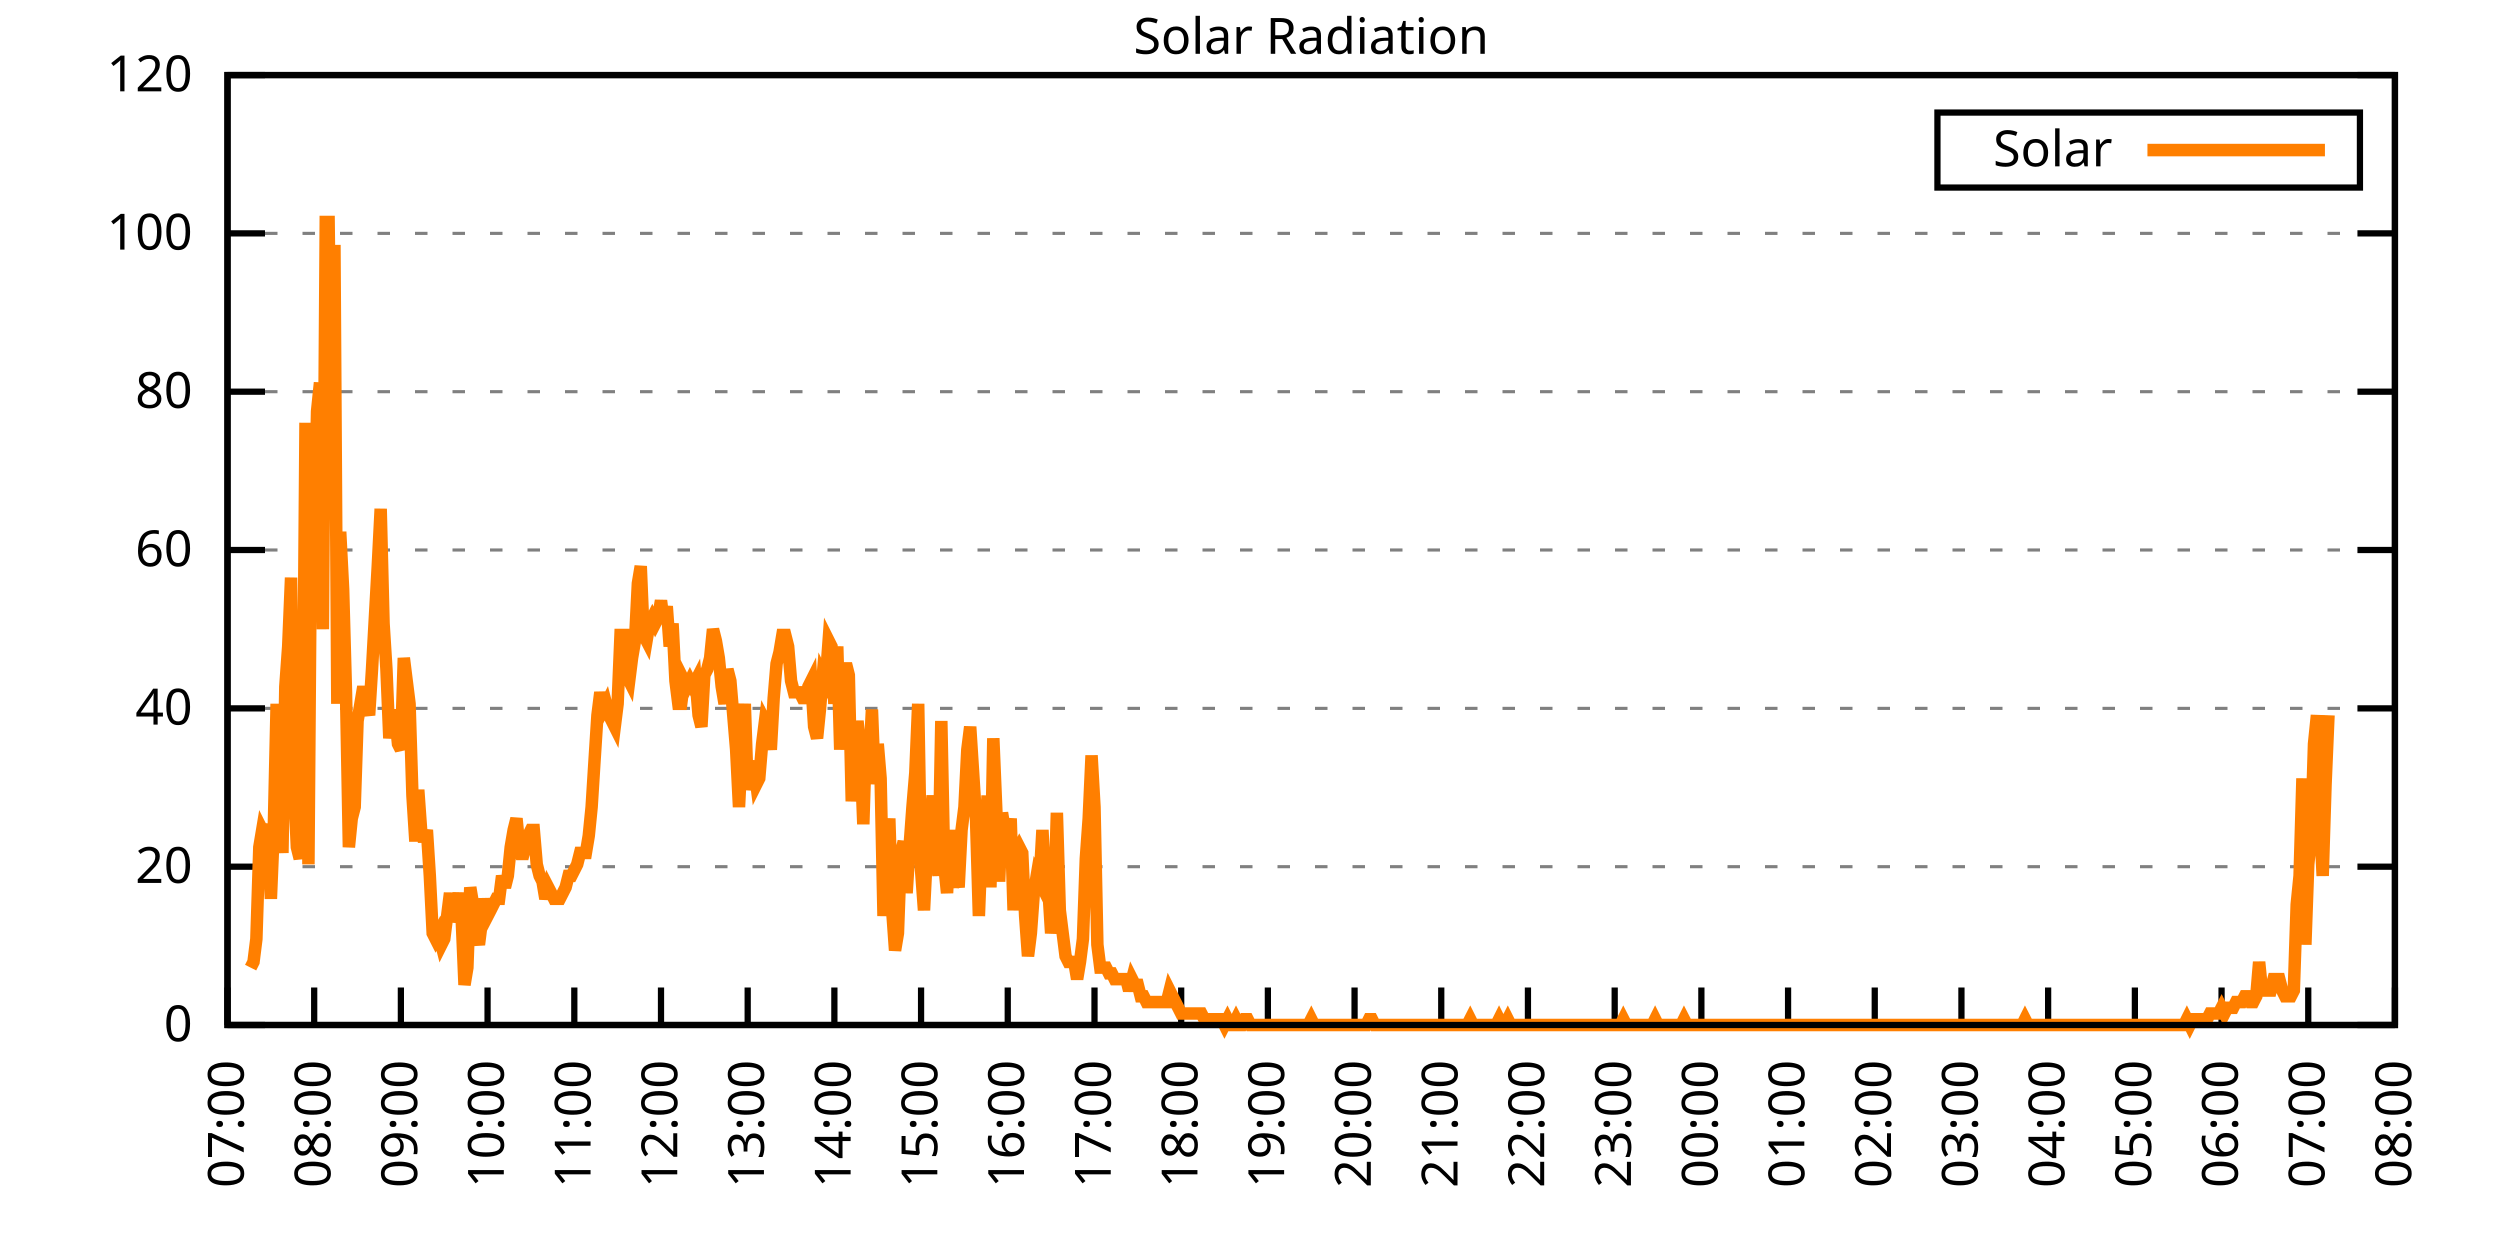
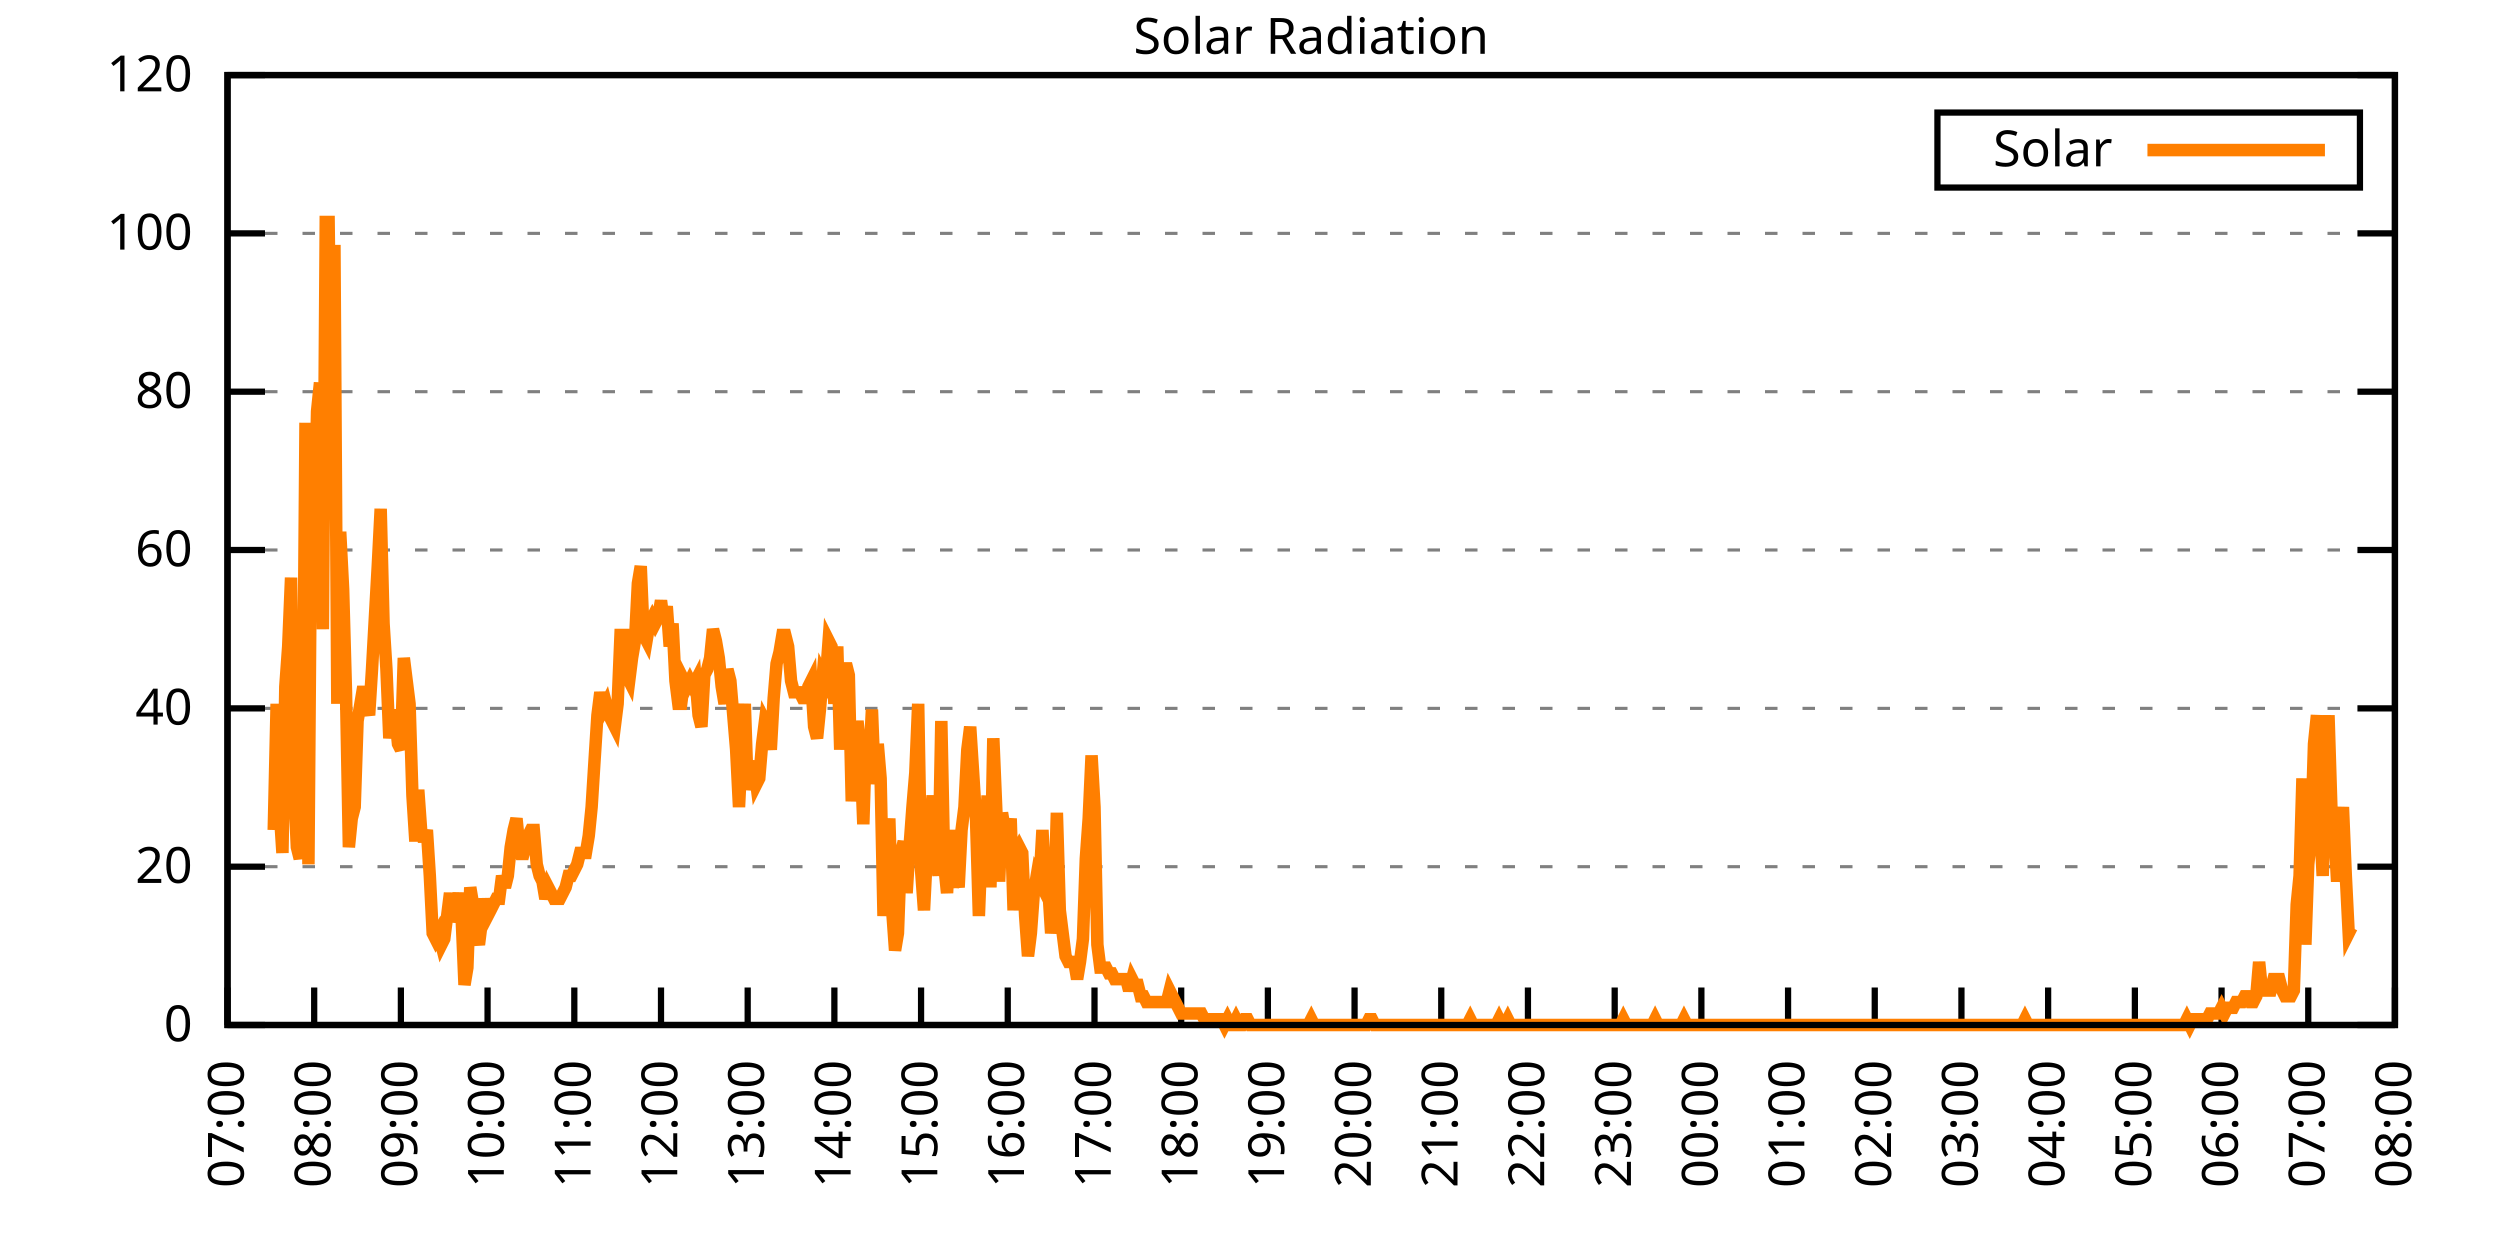
<svg xmlns="http://www.w3.org/2000/svg" xmlns:xlink="http://www.w3.org/1999/xlink" width="400" height="200" viewBox="0 0 400 200">
  <g id="gnuplot_canvas">
    <rect x="0" y="0" width="400" height="200" fill="none" />
    <defs>
      <circle id="gpDot" r="0.5" stroke-width="0.5" stroke="currentColor" />
      <path id="gpPt0" stroke-width="0.333" stroke="currentColor" d="M-1,0 h2 M0,-1 v2" />
      <path id="gpPt1" stroke-width="0.333" stroke="currentColor" d="M-1,-1 L1,1 M1,-1 L-1,1" />
      <path id="gpPt2" stroke-width="0.333" stroke="currentColor" d="M-1,0 L1,0 M0,-1 L0,1 M-1,-1 L1,1 M-1,1 L1,-1" />
      <rect id="gpPt3" stroke-width="0.333" stroke="currentColor" x="-1" y="-1" width="2" height="2" />
      <rect id="gpPt4" stroke-width="0.333" stroke="currentColor" fill="currentColor" x="-1" y="-1" width="2" height="2" />
      <circle id="gpPt5" stroke-width="0.333" stroke="currentColor" cx="0" cy="0" r="1" />
      <use xlink:href="#gpPt5" id="gpPt6" fill="currentColor" stroke="none" />
      <path id="gpPt7" stroke-width="0.333" stroke="currentColor" d="M0,-1.33 L-1.33,0.67 L1.33,0.67 z" />
      <use xlink:href="#gpPt7" id="gpPt8" fill="currentColor" stroke="none" />
      <use xlink:href="#gpPt7" id="gpPt9" stroke="currentColor" transform="rotate(180)" />
      <use xlink:href="#gpPt9" id="gpPt10" fill="currentColor" stroke="none" />
      <use xlink:href="#gpPt3" id="gpPt11" stroke="currentColor" transform="rotate(45)" />
      <use xlink:href="#gpPt11" id="gpPt12" fill="currentColor" stroke="none" />
      <path id="gpPt13" stroke-width="0.333" stroke="currentColor" d="M0,1.330 L1.265,0.411 L0.782,-1.067 L-0.782,-1.076 L-1.265,0.411 z" />
      <use xlink:href="#gpPt13" id="gpPt14" fill="currentColor" stroke="none" />
      <filter id="textbox" filterUnits="objectBoundingBox" x="0" y="0" height="1" width="1">
        <feFlood flood-color="white" flood-opacity="1" result="bgnd" />
        <feComposite in="SourceGraphic" in2="bgnd" operator="atop" />
      </filter>
      <filter id="greybox" filterUnits="objectBoundingBox" x="0" y="0" height="1" width="1">
        <feFlood flood-color="lightgrey" flood-opacity="1" result="grey" />
        <feComposite in="SourceGraphic" in2="grey" operator="atop" />
      </filter>
    </defs>
    <g fill="none" color="white" stroke="currentColor" stroke-width="1.00" stroke-linecap="butt" stroke-linejoin="miter">
</g>
    <g fill="none" color="black" stroke="currentColor" stroke-width="1.00" stroke-linecap="butt" stroke-linejoin="miter">
      <g stroke="none" shape-rendering="crispEdges">
        <polygon fill="rgb(255, 255, 255)" points="36.40,164.00 383.18,164.00 383.18,12.02 36.40,12.02 " />
      </g>
    </g>
    <g fill="none" color="black" stroke="currentColor" stroke-width="1.00" stroke-linecap="butt" stroke-linejoin="miter">
</g>
    <g fill="none" color="black" stroke="black" stroke-width="0.50" stroke-linecap="butt" stroke-linejoin="miter">
</g>
    <g fill="none" color="gray" stroke="currentColor" stroke-width="0.50" stroke-linecap="butt" stroke-linejoin="miter">
      <path stroke="gray" stroke-dasharray="2,4" class="gridline" d="M36.40,164.00 L383.19,164.00  " />
    </g>
    <g fill="none" color="gray" stroke="gray" stroke-width="1.00" stroke-linecap="butt" stroke-linejoin="miter">
</g>
    <g fill="none" color="black" stroke="currentColor" stroke-width="1.00" stroke-linecap="butt" stroke-linejoin="miter">
      <path stroke="black" d="M36.40,164.00 L42.40,164.00 M383.19,164.00 L377.19,164.00  " />
      <g transform="translate(30.80,166.60)" stroke="none" fill="black" font-family="Sans" font-size="8.00" text-anchor="end">
        <text>
          <tspan font-family="Sans"> 0</tspan>
        </text>
      </g>
    </g>
    <g fill="none" color="black" stroke="currentColor" stroke-width="1.00" stroke-linecap="butt" stroke-linejoin="miter">
</g>
    <g fill="none" color="black" stroke="black" stroke-width="0.50" stroke-linecap="butt" stroke-linejoin="miter">
</g>
    <g fill="none" color="gray" stroke="currentColor" stroke-width="0.50" stroke-linecap="butt" stroke-linejoin="miter">
      <path stroke="gray" stroke-dasharray="2,4" class="gridline" d="M36.40,138.67 L383.19,138.67  " />
    </g>
    <g fill="none" color="gray" stroke="gray" stroke-width="1.00" stroke-linecap="butt" stroke-linejoin="miter">
</g>
    <g fill="none" color="black" stroke="currentColor" stroke-width="1.00" stroke-linecap="butt" stroke-linejoin="miter">
      <path stroke="black" d="M36.40,138.67 L42.40,138.67 M383.19,138.67 L377.19,138.67  " />
      <g transform="translate(30.80,141.27)" stroke="none" fill="black" font-family="Sans" font-size="8.00" text-anchor="end">
        <text>
          <tspan font-family="Sans"> 20</tspan>
        </text>
      </g>
    </g>
    <g fill="none" color="black" stroke="currentColor" stroke-width="1.00" stroke-linecap="butt" stroke-linejoin="miter">
</g>
    <g fill="none" color="black" stroke="black" stroke-width="0.50" stroke-linecap="butt" stroke-linejoin="miter">
</g>
    <g fill="none" color="gray" stroke="currentColor" stroke-width="0.50" stroke-linecap="butt" stroke-linejoin="miter">
      <path stroke="gray" stroke-dasharray="2,4" class="gridline" d="M36.40,113.34 L383.19,113.34  " />
    </g>
    <g fill="none" color="gray" stroke="gray" stroke-width="1.00" stroke-linecap="butt" stroke-linejoin="miter">
</g>
    <g fill="none" color="black" stroke="currentColor" stroke-width="1.00" stroke-linecap="butt" stroke-linejoin="miter">
      <path stroke="black" d="M36.40,113.34 L42.40,113.34 M383.19,113.34 L377.19,113.34  " />
      <g transform="translate(30.80,115.94)" stroke="none" fill="black" font-family="Sans" font-size="8.00" text-anchor="end">
        <text>
          <tspan font-family="Sans"> 40</tspan>
        </text>
      </g>
    </g>
    <g fill="none" color="black" stroke="currentColor" stroke-width="1.00" stroke-linecap="butt" stroke-linejoin="miter">
</g>
    <g fill="none" color="black" stroke="black" stroke-width="0.50" stroke-linecap="butt" stroke-linejoin="miter">
</g>
    <g fill="none" color="gray" stroke="currentColor" stroke-width="0.50" stroke-linecap="butt" stroke-linejoin="miter">
      <path stroke="gray" stroke-dasharray="2,4" class="gridline" d="M36.40,88.00 L383.19,88.00  " />
    </g>
    <g fill="none" color="gray" stroke="gray" stroke-width="1.00" stroke-linecap="butt" stroke-linejoin="miter">
</g>
    <g fill="none" color="black" stroke="currentColor" stroke-width="1.00" stroke-linecap="butt" stroke-linejoin="miter">
      <path stroke="black" d="M36.40,88.00 L42.40,88.00 M383.19,88.00 L377.19,88.00  " />
      <g transform="translate(30.80,90.60)" stroke="none" fill="black" font-family="Sans" font-size="8.00" text-anchor="end">
        <text>
          <tspan font-family="Sans"> 60</tspan>
        </text>
      </g>
    </g>
    <g fill="none" color="black" stroke="currentColor" stroke-width="1.00" stroke-linecap="butt" stroke-linejoin="miter">
</g>
    <g fill="none" color="black" stroke="black" stroke-width="0.50" stroke-linecap="butt" stroke-linejoin="miter">
</g>
    <g fill="none" color="gray" stroke="currentColor" stroke-width="0.50" stroke-linecap="butt" stroke-linejoin="miter">
      <path stroke="gray" stroke-dasharray="2,4" class="gridline" d="M36.40,62.67 L383.19,62.67  " />
    </g>
    <g fill="none" color="gray" stroke="gray" stroke-width="1.00" stroke-linecap="butt" stroke-linejoin="miter">
</g>
    <g fill="none" color="black" stroke="currentColor" stroke-width="1.00" stroke-linecap="butt" stroke-linejoin="miter">
      <path stroke="black" d="M36.40,62.67 L42.40,62.67 M383.19,62.67 L377.19,62.67  " />
      <g transform="translate(30.80,65.27)" stroke="none" fill="black" font-family="Sans" font-size="8.00" text-anchor="end">
        <text>
          <tspan font-family="Sans"> 80</tspan>
        </text>
      </g>
    </g>
    <g fill="none" color="black" stroke="currentColor" stroke-width="1.00" stroke-linecap="butt" stroke-linejoin="miter">
</g>
    <g fill="none" color="black" stroke="black" stroke-width="0.50" stroke-linecap="butt" stroke-linejoin="miter">
</g>
    <g fill="none" color="gray" stroke="currentColor" stroke-width="0.50" stroke-linecap="butt" stroke-linejoin="miter">
      <path stroke="gray" stroke-dasharray="2,4" class="gridline" d="M36.40,37.34 L383.19,37.34  " />
    </g>
    <g fill="none" color="gray" stroke="gray" stroke-width="1.00" stroke-linecap="butt" stroke-linejoin="miter">
</g>
    <g fill="none" color="black" stroke="currentColor" stroke-width="1.00" stroke-linecap="butt" stroke-linejoin="miter">
      <path stroke="black" d="M36.40,37.34 L42.40,37.34 M383.19,37.34 L377.19,37.34  " />
      <g transform="translate(30.80,39.94)" stroke="none" fill="black" font-family="Sans" font-size="8.00" text-anchor="end">
        <text>
          <tspan font-family="Sans"> 100</tspan>
        </text>
      </g>
    </g>
    <g fill="none" color="black" stroke="currentColor" stroke-width="1.00" stroke-linecap="butt" stroke-linejoin="miter">
</g>
    <g fill="none" color="black" stroke="black" stroke-width="0.50" stroke-linecap="butt" stroke-linejoin="miter">
</g>
    <g fill="none" color="gray" stroke="currentColor" stroke-width="0.50" stroke-linecap="butt" stroke-linejoin="miter">
      <path stroke="gray" stroke-dasharray="2,4" class="gridline" d="M36.40,12.01 L383.19,12.01  " />
    </g>
    <g fill="none" color="gray" stroke="gray" stroke-width="1.00" stroke-linecap="butt" stroke-linejoin="miter">
</g>
    <g fill="none" color="black" stroke="currentColor" stroke-width="1.00" stroke-linecap="butt" stroke-linejoin="miter">
      <path stroke="black" d="M36.40,12.01 L42.40,12.01 M383.19,12.01 L377.19,12.01  " />
      <g transform="translate(30.80,14.61)" stroke="none" fill="black" font-family="Sans" font-size="8.00" text-anchor="end">
        <text>
          <tspan font-family="Sans"> 120</tspan>
        </text>
      </g>
    </g>
    <g fill="none" color="black" stroke="currentColor" stroke-width="1.00" stroke-linecap="butt" stroke-linejoin="miter">
      <path stroke="black" d="M36.40,164.00 L36.40,158.00  " />
      <g transform="translate(39.00,169.60) rotate(270.00)" stroke="none" fill="black" font-family="Sans" font-size="8.00" text-anchor="end">
        <text>
          <tspan font-family="Sans">07:00</tspan>
        </text>
      </g>
    </g>
    <g fill="none" color="black" stroke="currentColor" stroke-width="1.00" stroke-linecap="butt" stroke-linejoin="miter">
      <path stroke="black" d="M50.27,164.00 L50.27,158.00  " />
      <g transform="translate(52.87,169.60) rotate(270.00)" stroke="none" fill="black" font-family="Sans" font-size="8.00" text-anchor="end">
        <text>
          <tspan font-family="Sans">08:00</tspan>
        </text>
      </g>
    </g>
    <g fill="none" color="black" stroke="currentColor" stroke-width="1.00" stroke-linecap="butt" stroke-linejoin="miter">
      <path stroke="black" d="M64.14,164.00 L64.14,158.00  " />
      <g transform="translate(66.74,169.60) rotate(270.00)" stroke="none" fill="black" font-family="Sans" font-size="8.00" text-anchor="end">
        <text>
          <tspan font-family="Sans">09:00</tspan>
        </text>
      </g>
    </g>
    <g fill="none" color="black" stroke="currentColor" stroke-width="1.00" stroke-linecap="butt" stroke-linejoin="miter">
      <path stroke="black" d="M78.01,164.00 L78.01,158.00  " />
      <g transform="translate(80.61,169.60) rotate(270.00)" stroke="none" fill="black" font-family="Sans" font-size="8.00" text-anchor="end">
        <text>
          <tspan font-family="Sans">10:00</tspan>
        </text>
      </g>
    </g>
    <g fill="none" color="black" stroke="currentColor" stroke-width="1.00" stroke-linecap="butt" stroke-linejoin="miter">
      <path stroke="black" d="M91.89,164.00 L91.89,158.00  " />
      <g transform="translate(94.49,169.60) rotate(270.00)" stroke="none" fill="black" font-family="Sans" font-size="8.00" text-anchor="end">
        <text>
          <tspan font-family="Sans">11:00</tspan>
        </text>
      </g>
    </g>
    <g fill="none" color="black" stroke="currentColor" stroke-width="1.00" stroke-linecap="butt" stroke-linejoin="miter">
      <path stroke="black" d="M105.76,164.00 L105.76,158.00  " />
      <g transform="translate(108.36,169.60) rotate(270.00)" stroke="none" fill="black" font-family="Sans" font-size="8.00" text-anchor="end">
        <text>
          <tspan font-family="Sans">12:00</tspan>
        </text>
      </g>
    </g>
    <g fill="none" color="black" stroke="currentColor" stroke-width="1.00" stroke-linecap="butt" stroke-linejoin="miter">
      <path stroke="black" d="M119.63,164.00 L119.63,158.00  " />
      <g transform="translate(122.23,169.60) rotate(270.00)" stroke="none" fill="black" font-family="Sans" font-size="8.00" text-anchor="end">
        <text>
          <tspan font-family="Sans">13:00</tspan>
        </text>
      </g>
    </g>
    <g fill="none" color="black" stroke="currentColor" stroke-width="1.00" stroke-linecap="butt" stroke-linejoin="miter">
      <path stroke="black" d="M133.50,164.00 L133.50,158.00  " />
      <g transform="translate(136.10,169.60) rotate(270.00)" stroke="none" fill="black" font-family="Sans" font-size="8.00" text-anchor="end">
        <text>
          <tspan font-family="Sans">14:00</tspan>
        </text>
      </g>
    </g>
    <g fill="none" color="black" stroke="currentColor" stroke-width="1.00" stroke-linecap="butt" stroke-linejoin="miter">
      <path stroke="black" d="M147.37,164.00 L147.37,158.00  " />
      <g transform="translate(149.97,169.60) rotate(270.00)" stroke="none" fill="black" font-family="Sans" font-size="8.00" text-anchor="end">
        <text>
          <tspan font-family="Sans">15:00</tspan>
        </text>
      </g>
    </g>
    <g fill="none" color="black" stroke="currentColor" stroke-width="1.00" stroke-linecap="butt" stroke-linejoin="miter">
      <path stroke="black" d="M161.24,164.00 L161.24,158.00  " />
      <g transform="translate(163.84,169.60) rotate(270.00)" stroke="none" fill="black" font-family="Sans" font-size="8.00" text-anchor="end">
        <text>
          <tspan font-family="Sans">16:00</tspan>
        </text>
      </g>
    </g>
    <g fill="none" color="black" stroke="currentColor" stroke-width="1.00" stroke-linecap="butt" stroke-linejoin="miter">
      <path stroke="black" d="M175.12,164.00 L175.12,158.00  " />
      <g transform="translate(177.72,169.60) rotate(270.00)" stroke="none" fill="black" font-family="Sans" font-size="8.00" text-anchor="end">
        <text>
          <tspan font-family="Sans">17:00</tspan>
        </text>
      </g>
    </g>
    <g fill="none" color="black" stroke="currentColor" stroke-width="1.00" stroke-linecap="butt" stroke-linejoin="miter">
      <path stroke="black" d="M188.99,164.00 L188.99,158.00  " />
      <g transform="translate(191.59,169.60) rotate(270.00)" stroke="none" fill="black" font-family="Sans" font-size="8.00" text-anchor="end">
        <text>
          <tspan font-family="Sans">18:00</tspan>
        </text>
      </g>
    </g>
    <g fill="none" color="black" stroke="currentColor" stroke-width="1.00" stroke-linecap="butt" stroke-linejoin="miter">
      <path stroke="black" d="M202.86,164.00 L202.86,158.00  " />
      <g transform="translate(205.46,169.60) rotate(270.00)" stroke="none" fill="black" font-family="Sans" font-size="8.00" text-anchor="end">
        <text>
          <tspan font-family="Sans">19:00</tspan>
        </text>
      </g>
    </g>
    <g fill="none" color="black" stroke="currentColor" stroke-width="1.00" stroke-linecap="butt" stroke-linejoin="miter">
      <path stroke="black" d="M216.73,164.00 L216.73,158.00  " />
      <g transform="translate(219.33,169.60) rotate(270.00)" stroke="none" fill="black" font-family="Sans" font-size="8.00" text-anchor="end">
        <text>
          <tspan font-family="Sans">20:00</tspan>
        </text>
      </g>
    </g>
    <g fill="none" color="black" stroke="currentColor" stroke-width="1.00" stroke-linecap="butt" stroke-linejoin="miter">
      <path stroke="black" d="M230.60,164.00 L230.60,158.00  " />
      <g transform="translate(233.20,169.60) rotate(270.00)" stroke="none" fill="black" font-family="Sans" font-size="8.00" text-anchor="end">
        <text>
          <tspan font-family="Sans">21:00</tspan>
        </text>
      </g>
    </g>
    <g fill="none" color="black" stroke="currentColor" stroke-width="1.00" stroke-linecap="butt" stroke-linejoin="miter">
      <path stroke="black" d="M244.47,164.00 L244.47,158.00  " />
      <g transform="translate(247.07,169.60) rotate(270.00)" stroke="none" fill="black" font-family="Sans" font-size="8.00" text-anchor="end">
        <text>
          <tspan font-family="Sans">22:00</tspan>
        </text>
      </g>
    </g>
    <g fill="none" color="black" stroke="currentColor" stroke-width="1.00" stroke-linecap="butt" stroke-linejoin="miter">
      <path stroke="black" d="M258.35,164.00 L258.35,158.00  " />
      <g transform="translate(260.95,169.60) rotate(270.00)" stroke="none" fill="black" font-family="Sans" font-size="8.00" text-anchor="end">
        <text>
          <tspan font-family="Sans">23:00</tspan>
        </text>
      </g>
    </g>
    <g fill="none" color="black" stroke="currentColor" stroke-width="1.00" stroke-linecap="butt" stroke-linejoin="miter">
      <path stroke="black" d="M272.22,164.00 L272.22,158.00  " />
      <g transform="translate(274.82,169.60) rotate(270.00)" stroke="none" fill="black" font-family="Sans" font-size="8.00" text-anchor="end">
        <text>
          <tspan font-family="Sans">00:00</tspan>
        </text>
      </g>
    </g>
    <g fill="none" color="black" stroke="currentColor" stroke-width="1.00" stroke-linecap="butt" stroke-linejoin="miter">
      <path stroke="black" d="M286.09,164.00 L286.09,158.00  " />
      <g transform="translate(288.69,169.60) rotate(270.00)" stroke="none" fill="black" font-family="Sans" font-size="8.00" text-anchor="end">
        <text>
          <tspan font-family="Sans">01:00</tspan>
        </text>
      </g>
    </g>
    <g fill="none" color="black" stroke="currentColor" stroke-width="1.00" stroke-linecap="butt" stroke-linejoin="miter">
      <path stroke="black" d="M299.96,164.00 L299.96,158.00  " />
      <g transform="translate(302.56,169.60) rotate(270.00)" stroke="none" fill="black" font-family="Sans" font-size="8.00" text-anchor="end">
        <text>
          <tspan font-family="Sans">02:00</tspan>
        </text>
      </g>
    </g>
    <g fill="none" color="black" stroke="currentColor" stroke-width="1.00" stroke-linecap="butt" stroke-linejoin="miter">
      <path stroke="black" d="M313.83,164.00 L313.83,158.00  " />
      <g transform="translate(316.43,169.60) rotate(270.00)" stroke="none" fill="black" font-family="Sans" font-size="8.00" text-anchor="end">
        <text>
          <tspan font-family="Sans">03:00</tspan>
        </text>
      </g>
    </g>
    <g fill="none" color="black" stroke="currentColor" stroke-width="1.00" stroke-linecap="butt" stroke-linejoin="miter">
      <path stroke="black" d="M327.70,164.00 L327.70,158.00  " />
      <g transform="translate(330.30,169.60) rotate(270.00)" stroke="none" fill="black" font-family="Sans" font-size="8.00" text-anchor="end">
        <text>
          <tspan font-family="Sans">04:00</tspan>
        </text>
      </g>
    </g>
    <g fill="none" color="black" stroke="currentColor" stroke-width="1.00" stroke-linecap="butt" stroke-linejoin="miter">
      <path stroke="black" d="M341.58,164.00 L341.58,158.00  " />
      <g transform="translate(344.18,169.60) rotate(270.00)" stroke="none" fill="black" font-family="Sans" font-size="8.00" text-anchor="end">
        <text>
          <tspan font-family="Sans">05:00</tspan>
        </text>
      </g>
    </g>
    <g fill="none" color="black" stroke="currentColor" stroke-width="1.00" stroke-linecap="butt" stroke-linejoin="miter">
      <path stroke="black" d="M355.45,164.00 L355.45,158.00  " />
      <g transform="translate(358.05,169.60) rotate(270.00)" stroke="none" fill="black" font-family="Sans" font-size="8.00" text-anchor="end">
        <text>
          <tspan font-family="Sans">06:00</tspan>
        </text>
      </g>
    </g>
    <g fill="none" color="black" stroke="currentColor" stroke-width="1.00" stroke-linecap="butt" stroke-linejoin="miter">
      <path stroke="black" d="M369.32,164.00 L369.32,158.00  " />
      <g transform="translate(371.92,169.60) rotate(270.00)" stroke="none" fill="black" font-family="Sans" font-size="8.00" text-anchor="end">
        <text>
          <tspan font-family="Sans">07:00</tspan>
        </text>
      </g>
    </g>
    <g fill="none" color="black" stroke="currentColor" stroke-width="1.00" stroke-linecap="butt" stroke-linejoin="miter">
      <path stroke="black" d="M383.19,164.00 L383.19,158.00  " />
      <g transform="translate(385.79,169.60) rotate(270.00)" stroke="none" fill="black" font-family="Sans" font-size="8.00" text-anchor="end">
        <text>
          <tspan font-family="Sans">08:00</tspan>
        </text>
      </g>
    </g>
    <g fill="none" color="black" stroke="currentColor" stroke-width="1.00" stroke-linecap="butt" stroke-linejoin="miter">
</g>
    <g fill="none" color="black" stroke="currentColor" stroke-width="1.00" stroke-linecap="butt" stroke-linejoin="miter">
      <path stroke="black" d="M36.40,12.01 L36.40,164.00 L383.19,164.00 L383.19,12.01 L36.40,12.01 Z  " />
    </g>
    <g fill="none" color="black" stroke="currentColor" stroke-width="1.00" stroke-linecap="butt" stroke-linejoin="miter">
</g>
    <g fill="none" color="black" stroke="currentColor" stroke-width="1.00" stroke-linecap="butt" stroke-linejoin="miter">
      <path stroke="black" d="M309.99,30.01 L309.99,18.01 L377.59,18.01 L377.59,30.01 L309.99,30.01 Z  " />
    </g>
    <g id="Solar_Radiation_plot_1">
      <g fill="none" color="white" stroke="black" stroke-width="2.00" stroke-linecap="butt" stroke-linejoin="miter">
</g>
      <g fill="none" color="black" stroke="currentColor" stroke-width="2.00" stroke-linecap="butt" stroke-linejoin="miter">
        <g transform="translate(337.99,26.61)" stroke="none" fill="black" font-family="Sans" font-size="8.00" text-anchor="end">
          <text>
            <tspan font-family="Sans">Solar</tspan>
          </text>
        </g>
      </g>
      <g fill="none" color="black" stroke="currentColor" stroke-width="2.00" stroke-linecap="butt" stroke-linejoin="miter">
-         <path stroke="rgb(255, 127,   0)" d="M343.59,24.01 L371.99,24.01 M40.10,154.82 L40.56,153.91 L41.02,150.23 L41.49,135.55 L41.95,132.80 L42.41,133.72   L42.87,131.88 L43.34,143.81 L43.80,132.80 L44.26,112.61 L44.72,129.13 L45.19,136.47 L45.65,109.86 L46.11,103.43   L46.57,92.42 L47.03,125.46 L47.50,135.55 L47.96,137.39 L48.42,126.37 L48.88,67.64 L49.35,138.30 L49.81,77.74   L50.27,87.83 L50.73,65.81 L51.20,61.22 L51.66,100.68 L52.12,35.52 L52.58,35.52 L53.05,74.98 L53.51,39.19   L53.97,112.61 L54.43,85.08 L54.90,94.26 L55.36,110.77 L55.82,135.55 L56.28,130.96 L56.75,129.13 L57.21,115.36   L57.67,112.61 L58.13,109.86 L58.59,112.61 L59.06,114.44 L59.52,107.10 L59.98,98.84 L60.44,90.59 L60.91,81.41   L61.37,99.76 L61.83,107.10 L62.29,118.12 L62.76,114.44 L63.22,114.44 L63.68,119.03 L64.14,119.95 L64.61,105.27   L65.07,108.94 L65.53,112.61 L65.99,127.29 L66.46,134.63 L66.92,126.37 L67.38,132.80 L67.84,134.63 L68.30,132.80   L68.77,140.14 L69.23,149.32 L69.69,150.23 L70.15,149.32 L70.62,151.15 L71.08,150.23 L71.54,146.56 L72.00,142.89   L72.47,147.48 L72.93,145.65 L73.39,142.89 L73.85,146.56 L74.32,157.58 L74.78,154.82 L75.24,141.98 L75.70,144.73   L76.17,149.32 L76.63,151.15 L77.09,147.48 L77.55,143.81 L78.01,146.56 L78.48,145.65 L78.94,144.73 L79.40,143.81   L79.86,143.81 L80.33,140.14 L80.79,141.98 L81.25,140.14 L81.71,135.55 L82.18,132.80 L82.64,130.96 L83.10,135.55   L83.56,137.39 L84.03,135.55 L84.49,133.72 L84.95,132.80 L85.41,132.80 L85.88,138.30 L86.34,140.14 L86.80,141.06   L87.26,143.81 L87.72,141.98 L88.19,142.89 L88.65,143.81 L89.11,143.81 L89.57,143.81 L90.04,142.89 L90.50,141.98   L90.96,140.14 L91.42,140.14 L91.89,139.22 L92.35,138.30 L92.81,136.47 L93.27,136.47 L93.74,136.47 L94.20,133.72   L94.66,129.13 L95.12,121.79 L95.59,114.44 L96.05,110.77 L96.51,113.53 L96.97,112.61 L97.44,114.44 L97.90,115.36   L98.36,116.28 L98.82,112.61 L99.28,101.60 L99.75,101.60 L100.21,108.02 L100.67,108.94 L101.13,105.27 L101.60,102.51   L102.06,93.34 L102.52,90.59 L102.98,101.60 L103.45,102.51 L103.91,99.76 L104.37,98.84 L104.83,99.76 L105.30,98.84   L105.76,96.09 L106.22,99.76 L106.68,97.01 L107.15,103.43 L107.61,99.76 L108.07,108.94 L108.53,112.61 L108.99,112.61   L109.46,108.94 L109.92,109.86 L110.38,108.94 L110.84,109.86 L111.31,108.94 L111.77,114.44 L112.23,116.28 L112.69,108.02   L113.16,107.10 L113.62,105.27 L114.08,100.68 L114.54,102.51 L115.01,105.27 L115.47,109.86 L115.93,112.61 L116.39,107.10   L116.86,108.94 L117.32,114.44 L117.78,119.95 L118.24,129.13 L118.70,119.95 L119.17,112.61 L119.63,126.37 L120.09,123.62   L120.55,121.79 L121.02,125.46 L121.48,124.54 L121.94,119.03 L122.40,115.36 L122.87,116.28 L123.33,119.95 L123.79,111.69   L124.25,106.19 L124.72,104.35 L125.18,101.60 L125.64,101.60 L126.10,103.43 L126.57,108.94 L127.03,110.77 L127.49,110.77   L127.95,110.77 L128.41,111.69 L128.88,111.69 L129.34,109.86 L129.80,108.94 L130.26,116.28 L130.73,118.12 L131.19,113.53   L131.65,108.02 L132.11,108.94 L132.58,102.51 L133.04,103.43 L133.50,112.61 L133.96,103.43 L134.43,119.95 L134.89,108.02   L135.35,106.19 L135.81,108.02 L136.28,128.21 L136.74,120.87 L137.20,115.36 L137.66,119.95 L138.13,131.88 L138.59,117.20   L139.05,122.70 L139.51,113.53 L139.97,125.46 L140.44,119.03 L140.90,124.54 L141.36,146.56 L141.82,136.47 L142.29,130.96   L142.75,145.65 L143.21,152.07 L143.67,149.32 L144.14,136.47 L144.60,134.63 L145.06,142.89 L145.52,135.55 L145.99,129.13   L146.45,123.62 L146.91,112.61 L147.37,139.22 L147.84,145.65 L148.30,136.47 L148.76,132.80 L149.22,127.29 L149.68,132.80   L150.15,140.14 L150.61,115.36 L151.07,138.30 L151.53,142.89 L152.00,132.80 L152.46,141.98 L152.92,139.22 L153.38,141.98   L153.85,132.80 L154.31,129.13 L154.77,119.95 L155.23,116.28 L155.70,123.62 L156.16,130.96 L156.62,146.56 L157.08,134.63   L157.55,137.39 L158.01,127.29 L158.47,141.98 L158.93,118.12 L159.39,129.13 L159.86,141.06 L160.32,130.05 L160.78,132.80   L161.24,134.63 L161.71,130.96 L162.17,145.65 L162.63,136.47 L163.09,135.55 L163.56,136.47 L164.02,146.56 L164.48,152.99   L164.94,149.32 L165.41,142.89 L165.87,140.14 L166.33,141.06 L166.79,132.80 L167.26,141.98 L167.72,141.98 L168.18,149.32   L168.64,145.65 L169.10,130.05 L169.57,145.65 L170.03,149.32 L170.49,152.99 L170.95,153.91 L171.42,153.91 L171.88,153.91   L172.34,156.66 L172.80,153.91 L173.27,150.23 L173.73,137.39 L174.19,130.96 L174.65,120.87 L175.12,129.13 L175.58,151.15   L176.04,154.82 L176.50,154.82 L176.97,154.82 L177.43,155.74 L177.89,155.74 L178.35,156.66 L178.82,156.66 L179.28,156.66   L179.74,156.66 L180.20,156.66 L180.66,158.49 L181.13,156.66 L181.59,157.58 L182.05,157.58 L182.51,159.41 L182.98,159.41   L183.44,160.33 L183.90,160.33 L184.36,160.33 L184.83,160.33 L185.29,160.33 L185.75,160.33 L186.21,160.33 L186.68,160.33   L187.14,158.49 L187.60,159.41 L188.06,160.33 L188.53,161.25 L188.99,162.16 L189.45,162.16 L189.91,162.16 L190.37,162.16   L190.84,162.16 L191.30,162.16 L191.76,162.16 L192.22,162.16 L192.69,163.08 L193.15,163.08 L193.61,163.08 L194.07,163.08   L194.54,163.08 L195.00,163.08 L195.46,163.08 L195.92,164.00 L196.39,163.08 L196.85,164.00 L197.31,164.00 L197.77,163.08   L198.24,164.00 L198.70,164.00 L199.16,163.08 L199.62,163.08 L200.08,164.00 L200.55,164.00 L201.01,164.00 L201.47,164.00   L201.93,164.00 L202.40,164.00 L202.86,164.00 L203.32,164.00 L203.78,164.00 L204.25,164.00 L204.71,164.00 L205.17,164.00   L205.63,164.00 L206.10,164.00 L206.56,164.00 L207.02,164.00 L207.48,164.00 L207.95,164.00 L208.41,164.00 L208.87,164.00   L209.33,164.00 L209.80,163.08 L210.26,164.00 L210.72,164.00 L211.18,164.00 L211.64,164.00 L212.11,164.00 L212.57,164.00   L213.03,164.00 L213.49,164.00 L213.96,164.00 L214.42,164.00 L214.88,164.00 L215.34,164.00 L215.81,164.00 L216.27,164.00   L216.73,164.00 L217.19,164.00 L217.66,164.00 L218.12,164.00 L218.58,164.00 L219.04,163.08 L219.51,163.08 L219.97,164.00   L220.43,164.00 L220.89,164.00 L221.35,164.00 L221.82,164.00 L222.28,164.00 L222.74,164.00 L223.20,164.00 L223.67,164.00   L224.13,164.00 L224.59,164.00 L225.05,164.00 L225.52,164.00 L225.98,164.00 L226.44,164.00 L226.90,164.00 L227.37,164.00   L227.83,164.00 L228.29,164.00 L228.75,164.00 L229.22,164.00 L229.68,164.00 L230.14,164.00 L230.60,164.00 L231.06,164.00   L231.53,164.00 L231.99,164.00 L232.45,164.00 L232.91,164.00 L233.38,164.00 L233.84,164.00 L234.30,164.00 L234.76,164.00   L235.23,163.08 L235.69,164.00 L236.15,164.00 L236.61,164.00 L237.08,164.00 L237.54,164.00 L238.00,164.00 L238.46,164.00   L238.93,164.00 L239.39,164.00 L239.85,163.08 L240.31,164.00 L240.77,164.00 L241.24,163.08 L241.70,164.00 L242.16,164.00   L242.62,164.00 L243.09,164.00 L243.55,164.00 L244.01,164.00 L244.47,164.00 L244.94,164.00 L245.40,164.00 L245.86,164.00   L246.32,164.00 L246.79,164.00 L247.25,164.00 L247.71,164.00 L248.17,164.00 L248.64,164.00 L249.10,164.00 L249.56,164.00   L250.02,164.00 L250.49,164.00 L250.95,164.00 L251.41,164.00 L251.87,164.00 L252.33,164.00 L252.80,164.00 L253.26,164.00   L253.72,164.00 L254.18,164.00 L254.65,164.00 L255.11,164.00 L255.57,164.00 L256.03,164.00 L256.50,164.00 L256.96,164.00   L257.42,164.00 L257.88,164.00 L258.35,164.00 L258.81,164.00 L259.27,164.00 L259.73,163.08 L260.20,164.00 L260.66,164.00   L261.12,164.00 L261.58,164.00 L262.04,164.00 L262.51,164.00 L262.97,164.00 L263.43,164.00 L263.89,164.00 L264.36,164.00   L264.82,163.08 L265.28,164.00 L265.74,164.00 L266.21,164.00 L266.67,164.00 L267.13,164.00 L267.59,164.00 L268.06,164.00   L268.52,164.00 L268.98,164.00 L269.44,163.08 L269.91,164.00 L270.37,164.00 L270.83,164.00 L271.29,164.00 L271.75,164.00   L272.22,164.00 L272.68,164.00 L273.14,164.00 L273.60,164.00 L274.07,164.00 L274.53,164.00 L274.99,164.00 L275.45,164.00   L275.92,164.00 L276.38,164.00 L276.84,164.00 L277.30,164.00 L277.77,164.00 L278.23,164.00 L278.69,164.00 L279.15,164.00   L279.62,164.00 L280.08,164.00 L280.54,164.00 L281.00,164.00 L281.46,164.00 L281.93,164.00 L282.39,164.00 L282.85,164.00   L283.31,164.00 L283.78,164.00 L284.24,164.00 L284.70,164.00 L285.16,164.00 L285.63,164.00 L286.09,164.00 L286.55,164.00   L287.01,164.00 L287.48,164.00 L287.94,164.00 L288.40,164.00 L288.86,164.00 L289.33,164.00 L289.79,164.00 L290.25,164.00   L290.71,164.00 L291.18,164.00 L291.64,164.00 L292.10,164.00 L292.56,164.00 L293.02,164.00 L293.49,164.00 L293.95,164.00   L294.41,164.00 L294.87,164.00 L295.34,164.00 L295.80,164.00 L296.26,164.00 L296.72,164.00 L297.19,164.00 L297.65,164.00   L298.11,164.00 L298.57,164.00 L299.04,164.00 L299.50,164.00 L299.96,164.00 L300.42,164.00 L300.89,164.00 L301.35,164.00   L301.81,164.00 L302.27,164.00 L302.73,164.00 L303.20,164.00 L303.66,164.00 L304.12,164.00 L304.58,164.00 L305.05,164.00   L305.51,164.00 L305.97,164.00 L306.43,164.00 L306.90,164.00 L307.36,164.00 L307.82,164.00 L308.28,164.00 L308.75,164.00   L309.21,164.00 L309.67,164.00 L310.13,164.00 L310.60,164.00 L311.06,164.00 L311.52,164.00 L311.98,164.00 L312.44,164.00   L312.91,164.00 L313.37,164.00 L313.83,164.00 L314.29,164.00 L314.76,164.00 L315.22,164.00 L315.68,164.00 L316.14,164.00   L316.61,164.00 L317.07,164.00 L317.53,164.00 L317.99,164.00 L318.46,164.00 L318.92,164.00 L319.38,164.00 L319.84,164.00   L320.31,164.00 L320.77,164.00 L321.23,164.00 L321.69,164.00 L322.15,164.00 L322.62,164.00 L323.08,164.00 L323.54,164.00   L324.00,163.08 L324.47,164.00 L324.93,164.00 L325.39,164.00 L325.85,164.00 L326.32,164.00 L326.78,164.00 L327.24,164.00   L327.70,164.00 L328.17,164.00 L328.63,164.00 L329.09,164.00 L329.55,164.00 L330.02,164.00 L330.48,164.00 L330.94,164.00   L331.40,164.00 L331.87,164.00 L332.33,164.00 L332.79,164.00 L333.25,164.00 L333.71,164.00 L334.18,164.00 L334.64,164.00   L335.10,164.00 L335.56,164.00 L336.03,164.00 L336.49,164.00 L336.95,164.00 L337.41,164.00 L337.88,164.00 L338.34,164.00   L338.80,164.00 L339.26,164.00 L339.73,164.00 L340.19,164.00 L340.65,164.00 L341.11,164.00 L341.58,164.00 L342.04,164.00   L342.50,164.00 L342.96,164.00 L343.42,164.00 L343.89,164.00 L344.35,164.00 L344.81,164.00 L345.27,164.00 L345.74,164.00   L346.20,164.00 L346.66,164.00 L347.12,164.00 L347.59,164.00 L348.05,164.00 L348.51,164.00 L348.97,164.00 L349.44,164.00   L349.90,163.08 L350.36,164.00 L350.82,163.08 L351.29,163.08 L351.75,163.08 L352.21,163.08 L352.67,163.08 L353.13,163.08   L353.60,162.16 L354.06,162.16 L354.52,162.16 L354.98,162.16 L355.45,161.25 L355.91,162.16 L356.37,161.25 L356.83,161.25   L357.30,161.25 L357.76,160.33 L358.22,160.33 L358.68,160.33 L359.15,159.41 L359.61,159.41 L360.07,160.33 L360.53,160.33   L361.00,159.41 L361.46,153.91 L361.92,158.49 L362.38,158.49 L362.84,158.49 L363.31,158.49 L363.77,156.66 L364.23,156.66   L364.69,156.66 L365.16,158.49 L365.62,159.41 L366.08,159.41 L366.54,159.41 L367.01,158.49 L367.47,144.73 L367.93,140.14   L368.39,124.54 L368.86,151.15 L369.32,138.30 L369.78,133.72 L370.24,119.03 L370.71,114.44 L371.17,130.96 L371.63,140.14   L372.09,125.46 L372.56,114.44  " />
+         <path stroke="rgb(255, 127,   0)" d="M343.59,24.01 L371.99,24.01 M43.80,132.80 L44.26,112.61 L44.72,129.13 L45.19,136.47 L45.65,109.86 L46.11,103.43   L46.57,92.42 L47.03,125.46 L47.50,135.55 L47.96,137.39 L48.42,126.37 L48.88,67.64 L49.35,138.30 L49.81,77.74   L50.27,87.83 L50.73,65.81 L51.20,61.22 L51.66,100.68 L52.12,35.52 L52.58,35.52 L53.05,74.98 L53.51,39.19   L53.97,112.61 L54.43,85.08 L54.90,94.26 L55.36,110.77 L55.82,135.55 L56.28,130.96 L56.75,129.13 L57.21,115.36   L57.67,112.61 L58.13,109.86 L58.59,112.61 L59.06,114.44 L59.52,107.10 L59.98,98.84 L60.44,90.59 L60.91,81.41   L61.37,99.76 L61.83,107.10 L62.29,118.12 L62.76,114.44 L63.22,114.44 L63.68,119.03 L64.14,119.95 L64.61,105.27   L65.07,108.94 L65.53,112.61 L65.99,127.29 L66.46,134.63 L66.92,126.37 L67.38,132.80 L67.84,134.63 L68.30,132.80   L68.77,140.14 L69.23,149.32 L69.69,150.23 L70.15,149.32 L70.62,151.15 L71.08,150.23 L71.54,146.56 L72.00,142.89   L72.47,147.48 L72.93,145.65 L73.39,142.89 L73.85,146.56 L74.32,157.58 L74.78,154.82 L75.24,141.98 L75.70,144.73   L76.17,149.32 L76.63,151.15 L77.09,147.48 L77.55,143.81 L78.01,146.56 L78.48,145.65 L78.94,144.73 L79.40,143.81   L79.86,143.81 L80.33,140.14 L80.79,141.98 L81.25,140.14 L81.71,135.55 L82.18,132.80 L82.64,130.96 L83.10,135.55   L83.56,137.39 L84.03,135.55 L84.49,133.72 L84.95,132.80 L85.41,132.80 L85.88,138.30 L86.34,140.14 L86.80,141.06   L87.26,143.81 L87.72,141.98 L88.19,142.89 L88.65,143.81 L89.11,143.81 L89.57,143.81 L90.04,142.89 L90.50,141.98   L90.96,140.14 L91.42,140.14 L91.89,139.22 L92.35,138.30 L92.81,136.47 L93.27,136.47 L93.74,136.47 L94.20,133.72   L94.66,129.13 L95.12,121.79 L95.59,114.44 L96.05,110.77 L96.51,113.53 L96.97,112.61 L97.44,114.44 L97.90,115.36   L98.36,116.28 L98.82,112.61 L99.28,101.60 L99.75,101.60 L100.21,108.02 L100.67,108.94 L101.13,105.27 L101.60,102.51   L102.06,93.34 L102.52,90.59 L102.98,101.60 L103.45,102.51 L103.91,99.76 L104.37,98.84 L104.83,99.76 L105.30,98.84   L105.76,96.09 L106.22,99.76 L106.68,97.01 L107.15,103.43 L107.61,99.76 L108.07,108.94 L108.53,112.61 L108.99,112.61   L109.46,108.94 L109.92,109.86 L110.38,108.94 L110.84,109.86 L111.31,108.94 L111.77,114.44 L112.23,116.28 L112.69,108.02   L113.16,107.10 L113.62,105.27 L114.08,100.68 L114.54,102.51 L115.01,105.27 L115.47,109.86 L115.93,112.61 L116.39,107.10   L116.86,108.94 L117.32,114.44 L117.78,119.95 L118.24,129.13 L118.70,119.95 L119.17,112.61 L119.63,126.37 L120.09,123.62   L120.55,121.79 L121.02,125.46 L121.48,124.54 L121.94,119.03 L122.40,115.36 L122.87,116.28 L123.33,119.95 L123.79,111.69   L124.25,106.19 L124.72,104.35 L125.18,101.60 L125.64,101.60 L126.10,103.43 L126.57,108.94 L127.03,110.77 L127.49,110.77   L127.95,110.77 L128.41,111.69 L128.88,111.69 L129.34,109.86 L129.80,108.94 L130.26,116.28 L130.73,118.12 L131.19,113.53   L131.65,108.02 L132.11,108.94 L132.58,102.51 L133.04,103.43 L133.50,112.61 L133.96,103.43 L134.43,119.95 L134.89,108.02   L135.35,106.19 L135.81,108.02 L136.28,128.21 L136.74,120.87 L137.20,115.36 L137.66,119.95 L138.13,131.88 L138.59,117.20   L139.05,122.70 L139.51,113.53 L139.97,125.46 L140.44,119.03 L140.90,124.54 L141.36,146.56 L141.82,136.47 L142.29,130.96   L142.75,145.65 L143.21,152.07 L143.67,149.32 L144.14,136.47 L144.60,134.63 L145.06,142.89 L145.52,135.55 L145.99,129.13   L146.45,123.62 L146.91,112.61 L147.37,139.22 L147.84,145.65 L148.30,136.47 L148.76,132.80 L149.22,127.29 L149.68,132.80   L150.15,140.14 L150.61,115.36 L151.07,138.30 L151.53,142.89 L152.00,132.80 L152.46,141.98 L152.92,139.22 L153.38,141.98   L153.85,132.80 L154.31,129.13 L154.77,119.95 L155.23,116.28 L155.70,123.62 L156.16,130.96 L156.62,146.56 L157.08,134.63   L157.55,137.39 L158.01,127.29 L158.47,141.98 L158.93,118.12 L159.39,129.13 L159.86,141.06 L160.32,130.05 L160.78,132.80   L161.24,134.63 L161.71,130.96 L162.17,145.65 L162.63,136.47 L163.09,135.55 L163.56,136.47 L164.02,146.56 L164.48,152.99   L164.94,149.32 L165.41,142.89 L165.87,140.14 L166.33,141.06 L166.79,132.80 L167.26,141.98 L167.72,141.98 L168.18,149.32   L168.64,145.65 L169.10,130.05 L169.57,145.65 L170.03,149.32 L170.49,152.99 L170.95,153.91 L171.42,153.91 L171.88,153.91   L172.34,156.66 L172.80,153.91 L173.27,150.23 L173.73,137.39 L174.19,130.96 L174.65,120.87 L175.12,129.13 L175.58,151.15   L176.04,154.82 L176.50,154.82 L176.97,154.82 L177.43,155.74 L177.89,155.74 L178.35,156.66 L178.82,156.66 L179.28,156.66   L179.74,156.66 L180.20,156.66 L180.66,158.49 L181.13,156.66 L181.59,157.58 L182.05,157.58 L182.51,159.41 L182.98,159.41   L183.44,160.33 L183.90,160.33 L184.36,160.33 L184.83,160.33 L185.29,160.33 L185.75,160.33 L186.21,160.33 L186.68,160.33   L187.14,158.49 L187.60,159.41 L188.06,160.33 L188.53,161.25 L188.99,162.16 L189.45,162.16 L189.91,162.16 L190.37,162.16   L190.84,162.16 L191.30,162.16 L191.76,162.16 L192.22,162.16 L192.69,163.08 L193.15,163.08 L193.61,163.08 L194.07,163.08   L194.54,163.08 L195.00,163.08 L195.46,163.08 L195.92,164.00 L196.39,163.08 L196.85,164.00 L197.31,164.00 L197.77,163.08   L198.24,164.00 L198.70,164.00 L199.16,163.08 L199.62,163.08 L200.08,164.00 L200.55,164.00 L201.01,164.00 L201.47,164.00   L201.93,164.00 L202.40,164.00 L202.86,164.00 L203.32,164.00 L203.78,164.00 L204.25,164.00 L204.71,164.00 L205.17,164.00   L205.63,164.00 L206.10,164.00 L206.56,164.00 L207.02,164.00 L207.48,164.00 L207.95,164.00 L208.41,164.00 L208.87,164.00   L209.33,164.00 L209.80,163.08 L210.26,164.00 L210.72,164.00 L211.18,164.00 L211.64,164.00 L212.11,164.00 L212.57,164.00   L213.03,164.00 L213.49,164.00 L213.96,164.00 L214.42,164.00 L214.88,164.00 L215.34,164.00 L215.81,164.00 L216.27,164.00   L216.73,164.00 L217.19,164.00 L217.66,164.00 L218.12,164.00 L218.58,164.00 L219.04,163.08 L219.51,163.08 L219.97,164.00   L220.43,164.00 L220.89,164.00 L221.35,164.00 L221.82,164.00 L222.28,164.00 L222.74,164.00 L223.20,164.00 L223.67,164.00   L224.13,164.00 L224.59,164.00 L225.05,164.00 L225.52,164.00 L225.98,164.00 L226.44,164.00 L226.90,164.00 L227.37,164.00   L227.83,164.00 L228.29,164.00 L228.75,164.00 L229.22,164.00 L229.68,164.00 L230.14,164.00 L230.60,164.00 L231.06,164.00   L231.53,164.00 L231.99,164.00 L232.45,164.00 L232.91,164.00 L233.38,164.00 L233.84,164.00 L234.30,164.00 L234.76,164.00   L235.23,163.08 L235.69,164.00 L236.15,164.00 L236.61,164.00 L237.08,164.00 L237.54,164.00 L238.00,164.00 L238.46,164.00   L238.93,164.00 L239.39,164.00 L239.85,163.08 L240.31,164.00 L240.77,164.00 L241.24,163.08 L241.70,164.00 L242.16,164.00   L242.62,164.00 L243.09,164.00 L243.55,164.00 L244.01,164.00 L244.47,164.00 L244.94,164.00 L245.40,164.00 L245.86,164.00   L246.32,164.00 L246.79,164.00 L247.25,164.00 L247.71,164.00 L248.17,164.00 L248.64,164.00 L249.10,164.00 L249.56,164.00   L250.02,164.00 L250.49,164.00 L250.95,164.00 L251.41,164.00 L251.87,164.00 L252.33,164.00 L252.80,164.00 L253.26,164.00   L253.72,164.00 L254.18,164.00 L254.65,164.00 L255.11,164.00 L255.57,164.00 L256.03,164.00 L256.50,164.00 L256.96,164.00   L257.42,164.00 L257.88,164.00 L258.35,164.00 L258.81,164.00 L259.27,164.00 L259.73,163.08 L260.20,164.00 L260.66,164.00   L261.12,164.00 L261.58,164.00 L262.04,164.00 L262.51,164.00 L262.97,164.00 L263.43,164.00 L263.89,164.00 L264.36,164.00   L264.82,163.08 L265.28,164.00 L265.74,164.00 L266.21,164.00 L266.67,164.00 L267.13,164.00 L267.59,164.00 L268.06,164.00   L268.52,164.00 L268.98,164.00 L269.44,163.08 L269.91,164.00 L270.37,164.00 L270.83,164.00 L271.29,164.00 L271.75,164.00   L272.22,164.00 L272.68,164.00 L273.14,164.00 L273.60,164.00 L274.07,164.00 L274.53,164.00 L274.99,164.00 L275.45,164.00   L275.92,164.00 L276.38,164.00 L276.84,164.00 L277.30,164.00 L277.77,164.00 L278.23,164.00 L278.69,164.00 L279.15,164.00   L279.62,164.00 L280.08,164.00 L280.54,164.00 L281.00,164.00 L281.46,164.00 L281.93,164.00 L282.39,164.00 L282.85,164.00   L283.31,164.00 L283.78,164.00 L284.24,164.00 L284.70,164.00 L285.16,164.00 L285.63,164.00 L286.09,164.00 L286.55,164.00   L287.01,164.00 L287.48,164.00 L287.94,164.00 L288.40,164.00 L288.86,164.00 L289.33,164.00 L289.79,164.00 L290.25,164.00   L290.71,164.00 L291.18,164.00 L291.64,164.00 L292.10,164.00 L292.56,164.00 L293.02,164.00 L293.49,164.00 L293.95,164.00   L294.41,164.00 L294.87,164.00 L295.34,164.00 L295.80,164.00 L296.26,164.00 L296.72,164.00 L297.19,164.00 L297.65,164.00   L298.11,164.00 L298.57,164.00 L299.04,164.00 L299.50,164.00 L299.96,164.00 L300.42,164.00 L300.89,164.00 L301.35,164.00   L301.81,164.00 L302.27,164.00 L302.73,164.00 L303.20,164.00 L303.66,164.00 L304.12,164.00 L304.58,164.00 L305.05,164.00   L305.51,164.00 L305.97,164.00 L306.43,164.00 L306.90,164.00 L307.36,164.00 L307.82,164.00 L308.28,164.00 L308.75,164.00   L309.21,164.00 L309.67,164.00 L310.13,164.00 L310.60,164.00 L311.06,164.00 L311.52,164.00 L311.98,164.00 L312.44,164.00   L312.91,164.00 L313.37,164.00 L313.83,164.00 L314.29,164.00 L314.76,164.00 L315.22,164.00 L315.68,164.00 L316.14,164.00   L316.61,164.00 L317.07,164.00 L317.53,164.00 L317.99,164.00 L318.46,164.00 L318.92,164.00 L319.38,164.00 L319.84,164.00   L320.31,164.00 L320.77,164.00 L321.23,164.00 L321.69,164.00 L322.15,164.00 L322.62,164.00 L323.08,164.00 L323.54,164.00   L324.00,163.08 L324.47,164.00 L324.93,164.00 L325.39,164.00 L325.85,164.00 L326.32,164.00 L326.78,164.00 L327.24,164.00   L327.70,164.00 L328.17,164.00 L328.63,164.00 L329.09,164.00 L329.55,164.00 L330.02,164.00 L330.48,164.00 L330.94,164.00   L331.40,164.00 L331.87,164.00 L332.33,164.00 L332.79,164.00 L333.25,164.00 L333.71,164.00 L334.18,164.00 L334.64,164.00   L335.10,164.00 L335.56,164.00 L336.03,164.00 L336.49,164.00 L336.95,164.00 L337.41,164.00 L337.88,164.00 L338.34,164.00   L338.80,164.00 L339.26,164.00 L339.73,164.00 L340.19,164.00 L340.65,164.00 L341.11,164.00 L341.58,164.00 L342.04,164.00   L342.50,164.00 L342.96,164.00 L343.42,164.00 L343.89,164.00 L344.35,164.00 L344.81,164.00 L345.27,164.00 L345.74,164.00   L346.20,164.00 L346.66,164.00 L347.12,164.00 L347.59,164.00 L348.05,164.00 L348.51,164.00 L348.97,164.00 L349.44,164.00   L349.90,163.08 L350.36,164.00 L350.82,163.08 L351.29,163.08 L351.75,163.08 L352.21,163.08 L352.67,163.08 L353.13,163.08   L353.60,162.16 L354.06,162.16 L354.52,162.16 L354.98,162.16 L355.45,161.25 L355.91,162.16 L356.37,161.25 L356.83,161.25   L357.30,161.25 L357.76,160.33 L358.22,160.33 L358.68,160.33 L359.15,159.41 L359.61,159.41 L360.07,160.33 L360.53,160.33   L361.00,159.41 L361.46,153.91 L361.92,158.49 L362.38,158.49 L362.84,158.49 L363.31,158.49 L363.77,156.66 L364.23,156.66   L364.69,156.66 L365.16,158.49 L365.62,159.41 L366.08,159.41 L366.54,159.41 L367.01,158.49 L367.47,144.73 L367.93,140.14   L368.39,124.54 L368.86,151.15 L369.32,138.30 L369.78,133.72 L370.24,119.03 L370.71,114.44 L371.17,130.96 L371.63,140.14   L372.09,125.46 L372.56,114.44 L373.02,129.13 L373.48,132.80 L373.94,141.06 L374.40,134.63 L374.87,129.13 L375.33,140.14   L375.79,149.32 L376.25,148.40  " />
      </g>
    </g>
    <g fill="none" color="black" stroke="currentColor" stroke-width="2.00" stroke-linecap="butt" stroke-linejoin="miter">
</g>
    <g fill="none" color="black" stroke="black" stroke-width="1.00" stroke-linecap="butt" stroke-linejoin="miter">
</g>
    <g fill="none" color="black" stroke="currentColor" stroke-width="1.00" stroke-linecap="butt" stroke-linejoin="miter">
      <path stroke="black" d="M36.40,12.01 L36.40,164.00 L383.19,164.00 L383.19,12.01 L36.40,12.01 Z  " />
      <g transform="translate(6.80,88.01) rotate(270.00)" stroke="none" fill="black" font-family="Sans" font-size="8.00" text-anchor="middle">
        <text />
      </g>
    </g>
    <g fill="none" color="black" stroke="currentColor" stroke-width="1.00" stroke-linecap="butt" stroke-linejoin="miter">
</g>
    <g fill="none" color="black" stroke="currentColor" stroke-width="1.00" stroke-linecap="butt" stroke-linejoin="miter">
      <g transform="translate(209.79,8.61)" stroke="none" fill="black" font-family="Sans" font-size="8.00" text-anchor="middle">
        <text>
          <tspan font-family="Sans">Solar Radiation</tspan>
        </text>
      </g>
    </g>
    <g fill="none" color="black" stroke="currentColor" stroke-width="1.00" stroke-linecap="butt" stroke-linejoin="miter">
</g>
  </g>
</svg>
